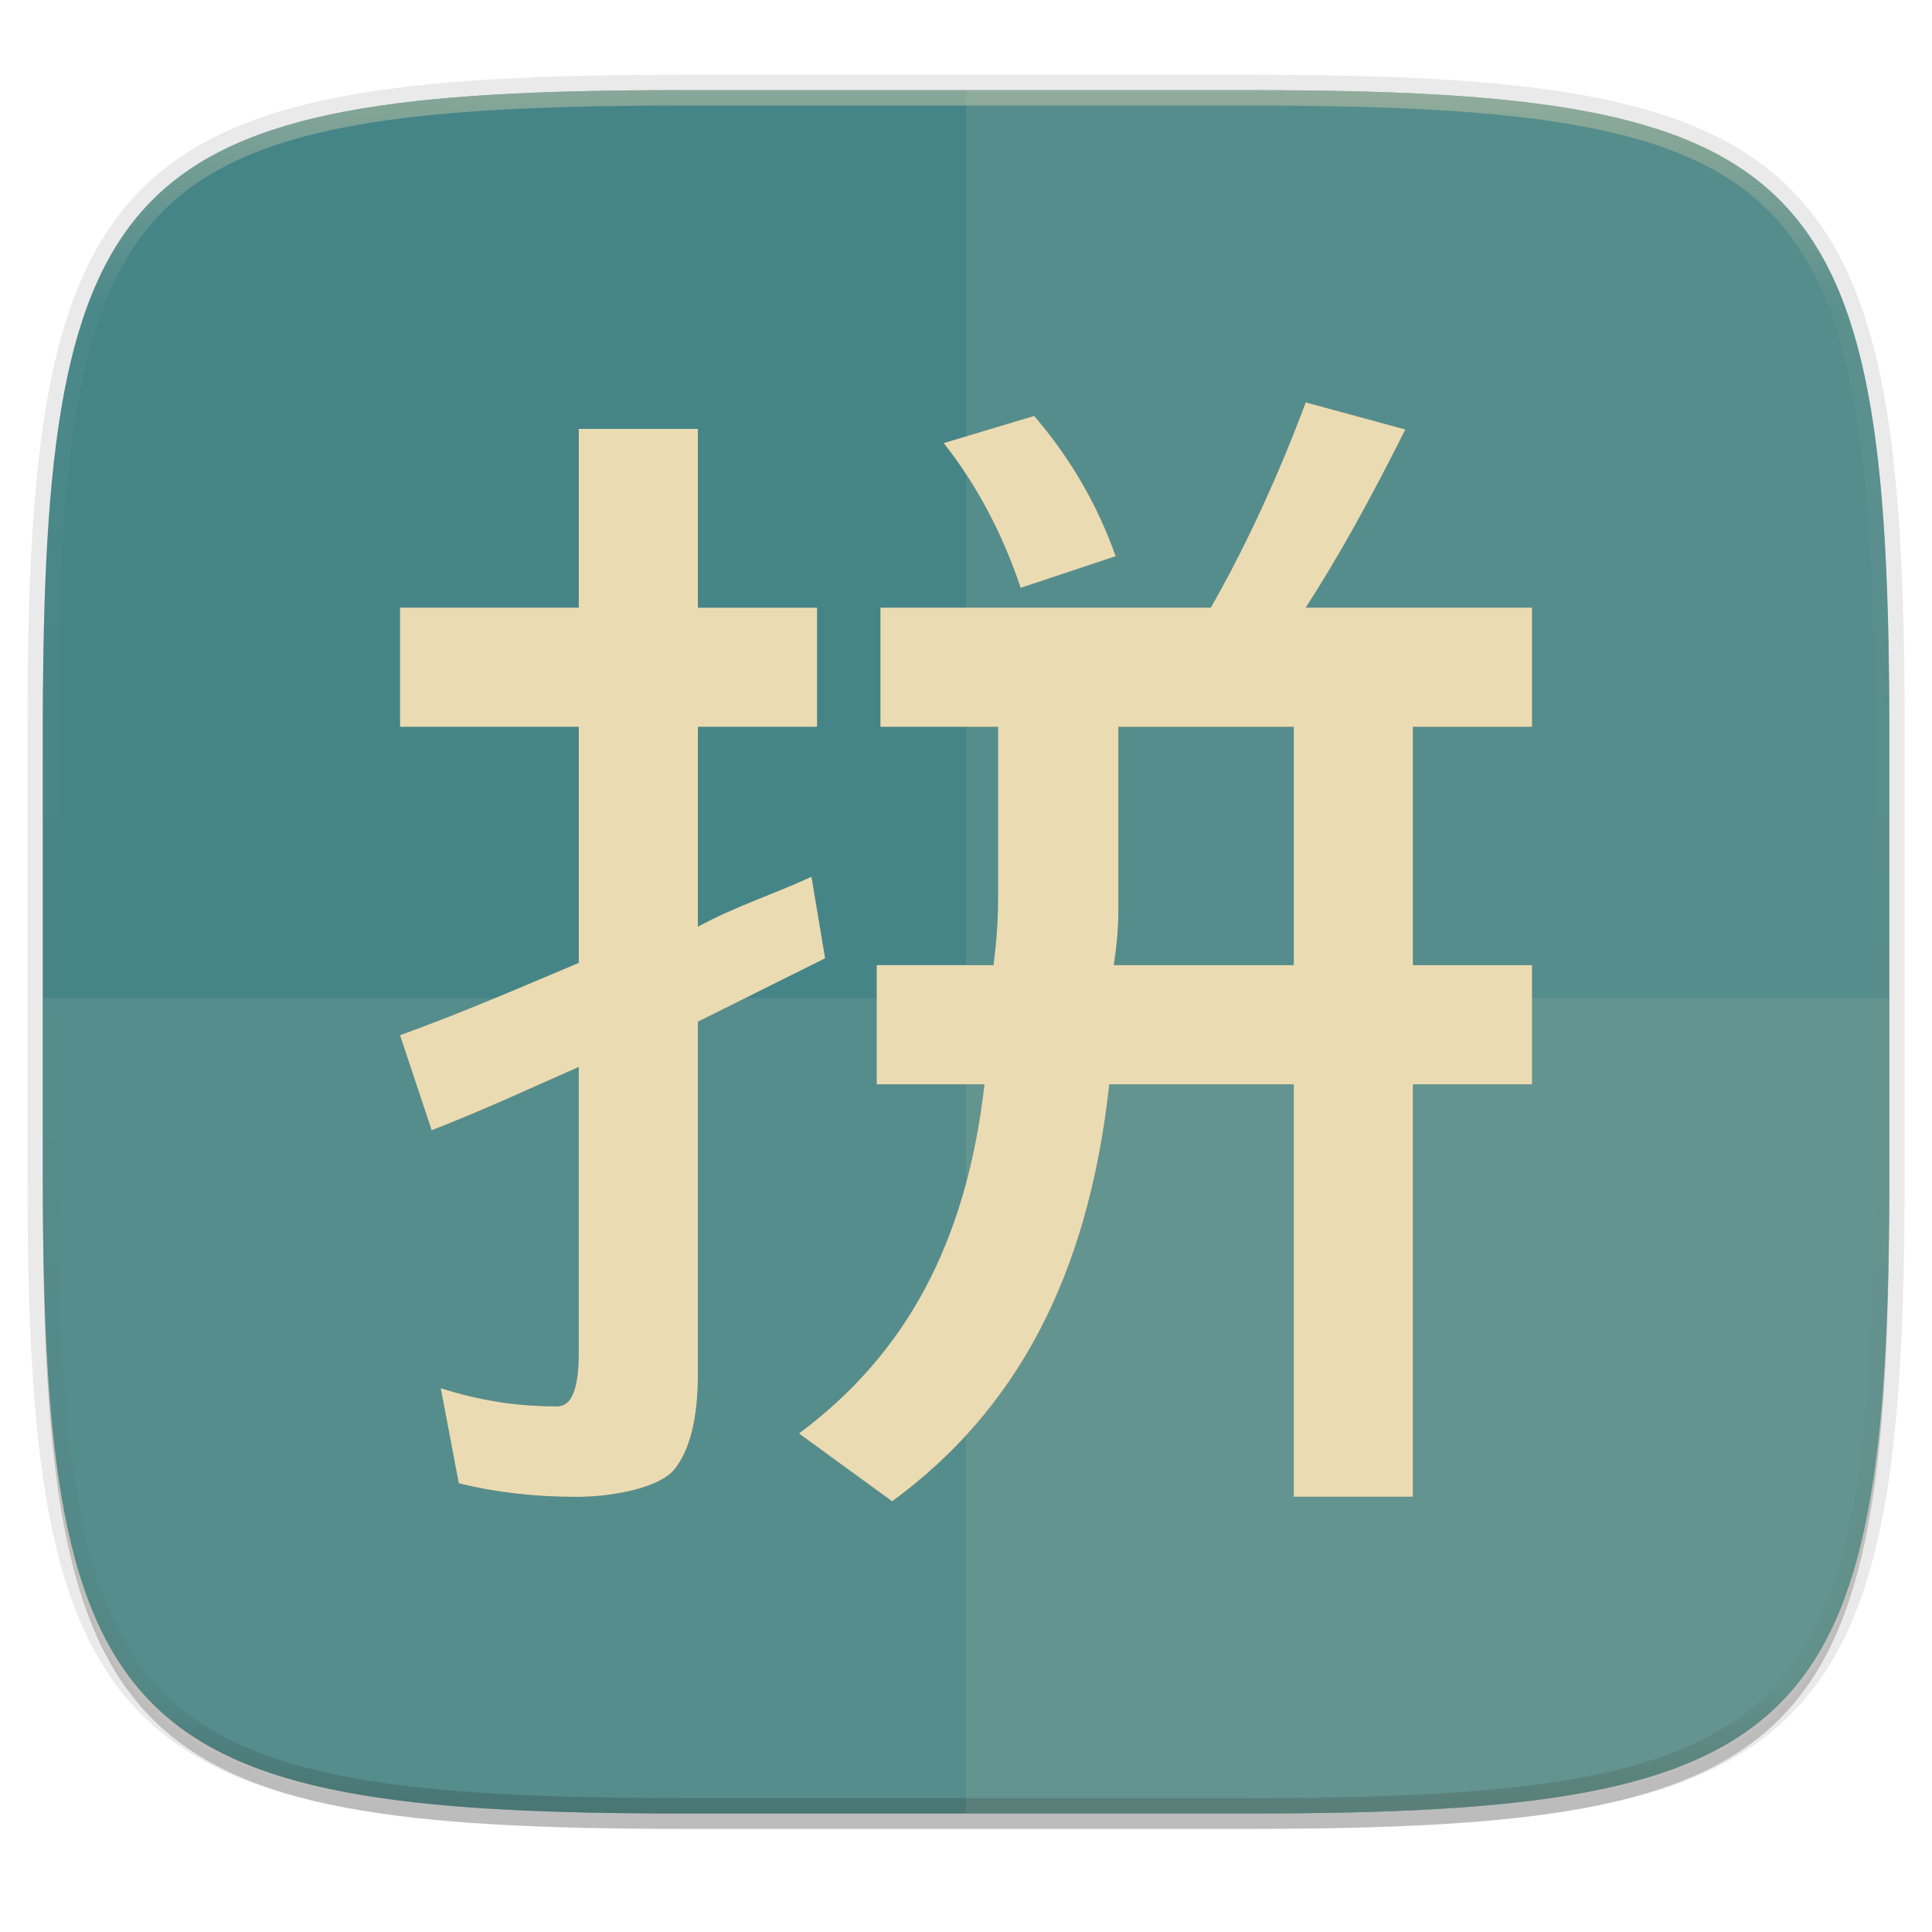
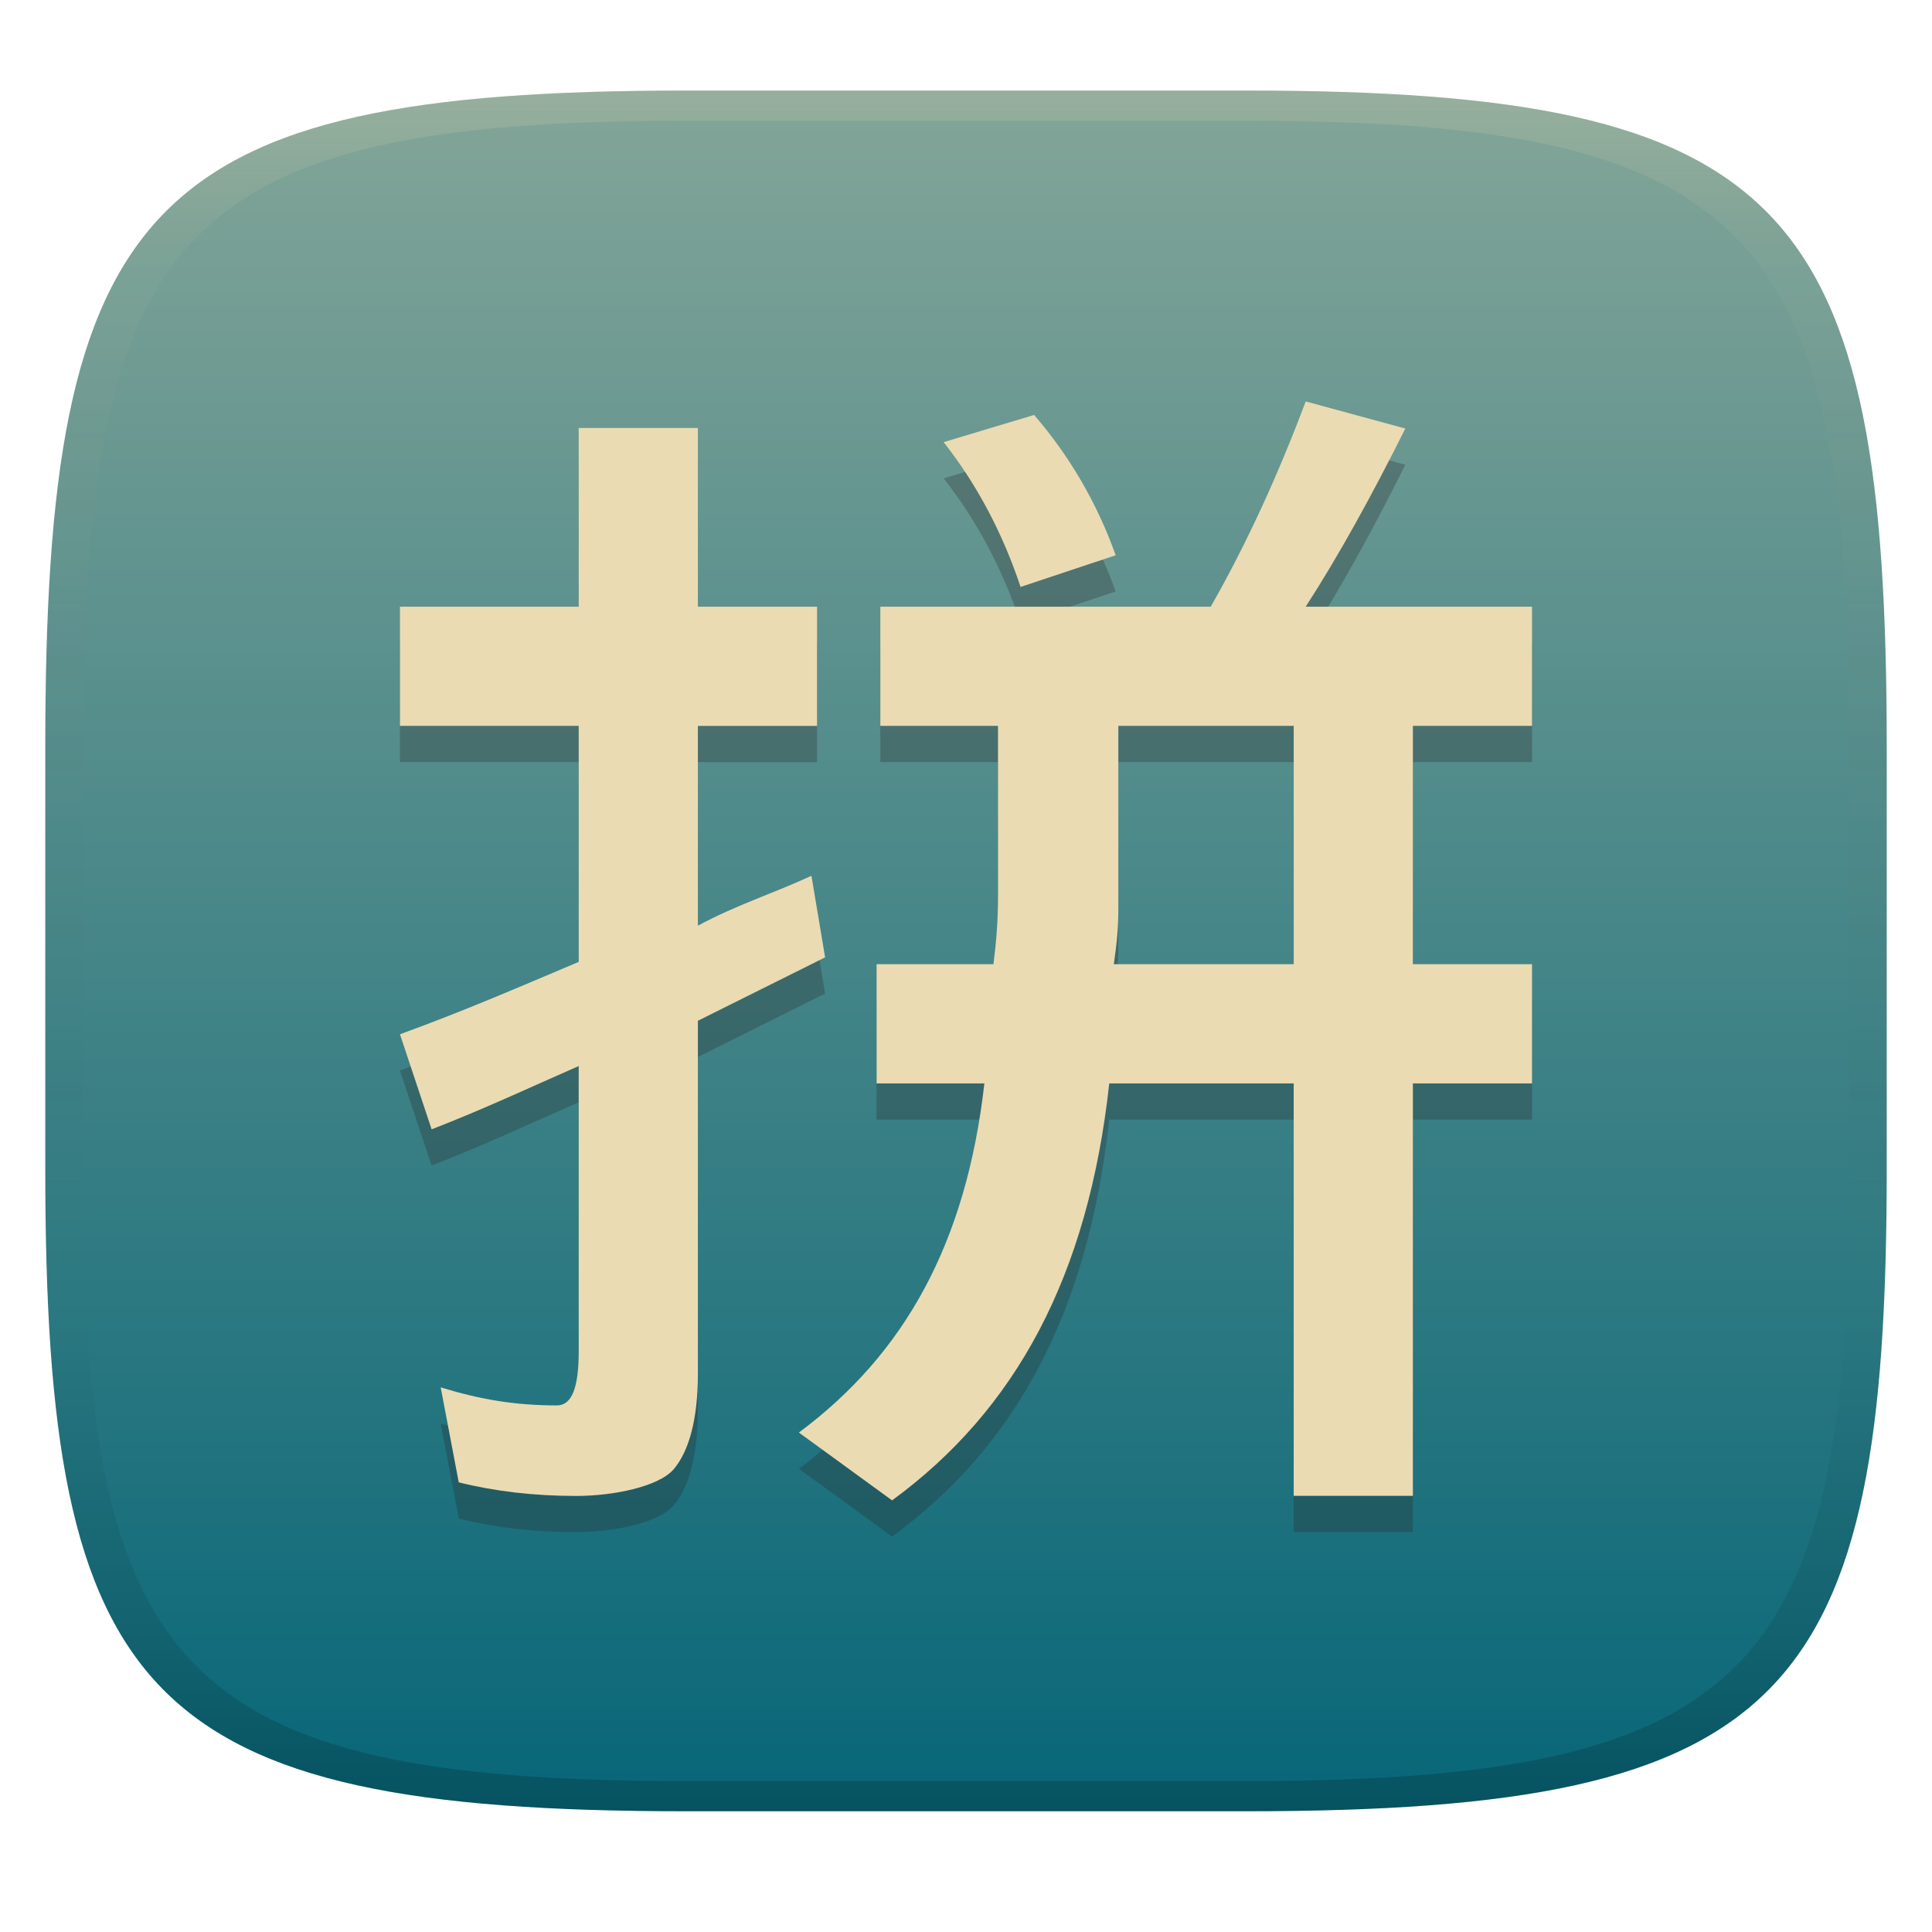
- <svg xmlns="http://www.w3.org/2000/svg" width="256" height="256" viewBox="0 0 67.73 67.73">
+ <svg xmlns="http://www.w3.org/2000/svg" width="256" height="256" version="1.1">
  <defs>
-     <linearGradient id="e" x1="296" x2="296" y1="-212" y2="236" gradientUnits="userSpaceOnUse">
-       <stop offset="0" stop-color="#ebdbb2" />
-       <stop offset=".125" stop-color="#ebdbb2" stop-opacity=".098" />
-       <stop offset=".925" stop-opacity=".098" />
-       <stop offset="1" stop-opacity=".498" />
+     <linearGradient id="linearGradient31" x1=".5" x2=".5" y2="1" gradientTransform="matrix(244,0,0,228,5.986,12)" gradientUnits="userSpaceOnUse">
+       <stop stop-color="#ebdbb2" stop-opacity=".2" offset="0" />
+       <stop stop-color="#ebdbb2" stop-opacity=".05" offset=".1" />
+       <stop stop-opacity="0" offset=".704" />
+       <stop stop-opacity=".1" offset=".897" />
+       <stop stop-opacity=".2" offset="1" />
    </linearGradient>
-     <clipPath id="d">
-       <path d="M361.938-212C507.235-212 528-191.287 528-46.125v116.25C528 215.286 507.235 236 361.937 236H214.063C68.766 236 48 215.286 48 70.125v-116.25C48-191.287 68.765-212 214.063-212z" fill="#b16286" />
-     </clipPath>
-     <linearGradient id="c" x1="88" x2="256" y1="28" y2="284" gradientTransform="matrix(.2697 0 0 .2697 -7.129 220.56)" gradientUnits="userSpaceOnUse">
-       <stop offset="0" stop-color="#458588" />
-       <stop offset="1" stop-color="#458588" />
+     <linearGradient id="linearGradient6" x1="140" x2="140" y1="12" y2="240" gradientUnits="userSpaceOnUse">
+       <stop stop-color="#83a598" offset="0" />
+       <stop stop-color="#076678" offset="1" />
    </linearGradient>
  </defs>
-   <path transform="matrix(.2697 0 0 .2697 0 2.199)" d="M162.537 5.568c72.648 0 83.031 10.357 83.031 82.938v58.125c0 72.58-10.383 82.937-83.031 82.937H88.599c-72.648 0-83.031-10.357-83.031-82.937V88.506c0-72.581 10.383-82.938 83.031-82.938z" filter="url(#a)" opacity=".2" />
-   <path d="M43.837 3.161c19.594 0 22.395 2.793 22.395 22.369v15.677c0 19.575-2.8 22.369-22.395 22.369H23.896c-19.594 0-22.394-2.794-22.394-22.37V25.53c0-19.576 2.8-22.369 22.394-22.369z" fill="none" opacity=".1" stroke-linecap="round" stroke-linejoin="round" stroke-width="1.079" stroke="#282828" />
-   <path transform="matrix(.2697 0 0 .2697 0 2.199)" d="M162.537 3.568c72.648 0 83.031 10.357 83.031 82.938v58.125c0 72.58-10.383 82.937-83.031 82.937H88.599c-72.648 0-83.031-10.357-83.031-82.937V86.506c0-72.581 10.383-82.938 83.031-82.938z" filter="url(#b)" opacity=".1" />
-   <path d="M43.837 232.428c19.594 0 22.395 2.793 22.395 22.369v15.676c0 19.576-2.8 22.37-22.395 22.37H23.896c-19.594 0-22.394-2.794-22.394-22.37v-15.676c0-19.576 2.8-22.37 22.394-22.37z" fill="url(#c)" transform="translate(0 -229.267)" />
-   <path transform="matrix(.13485 0 0 .13485 -4.971 31.75)" d="M361.938-212C507.235-212 528-191.287 528-46.125v116.25C528 215.286 507.235 236 361.937 236H214.063C68.766 236 48 215.286 48 70.125v-116.25C48-191.287 68.765-212 214.063-212z" clip-path="url(#d)" fill="none" opacity=".4" stroke-linecap="round" stroke-linejoin="round" stroke-width="8" stroke="url(#e)" />
-   <path d="M33.867 3.161v60.415h9.97c19.594 0 22.395-2.794 22.395-22.37V25.53c0-19.576-2.8-22.369-22.395-22.369z" fill="#ebdbb2" opacity=".1" />
-   <path d="M23.896 63.576c-19.594 0-22.394-2.644-22.394-21.168v-7.417h64.73v7.417c0 18.524-2.8 21.168-22.395 21.168z" fill="#ebdbb2" opacity=".1" />
-   <path d="M45.775 243.373c-.952 2.538-2.06 4.975-3.329 7.196H30.864v4.178h4.125v5.903c0 .952-.054 1.606-.16 2.452h-4.096v4.178h3.778c-.634 5.605-2.801 9.489-6.503 12.239l3.268 2.378c4.336-3.173 6.872-7.849 7.613-14.617h6.466v14.458h4.178V267.28h4.177v-4.178h-4.177v-8.355h4.177v-4.178h-7.935c1.164-1.798 2.33-3.92 3.493-6.246zm-9.518.472l-3.174.955c1.164 1.48 2.062 3.172 2.697 5.075l3.333-1.11a15.349 15.349 0 0 0-2.856-4.916zm-15.968.458v6.266h-6.266v4.178h6.266v8.273c-2.01.847-3.94 1.692-6.266 2.538l1.11 3.333c1.903-.74 3.464-1.479 5.156-2.22v9.996c0 1.27-.234 1.901-.763 1.901-1.48 0-2.7-.209-4.075-.632l.632 3.329c1.27.317 2.644.478 4.125.478 1.269 0 2.894-.316 3.423-.951.528-.635.836-1.747.836-3.333v-12.374l4.46-2.223-.478-2.856v-.004c-1.375.635-2.607 1.01-3.982 1.75v-7.005h4.178v-4.177h-4.178v-6.267zm18.918 10.444h6.148v8.355h-6.307c.106-.74.159-1.238.159-1.979z" filter="url(#f)" opacity=".3" transform="translate(0 -229.267)" />
-   <path d="M45.775 14.106c-.952 2.538-2.06 4.975-3.329 7.196H30.864v4.178h4.125v5.903c0 .952-.054 1.606-.16 2.452h-4.096v4.178h3.778c-.634 5.605-2.801 9.49-6.503 12.24l3.268 2.378c4.336-3.174 6.872-7.85 7.613-14.618h6.466v14.458h4.178V38.013h4.177v-4.178h-4.177V25.48h4.177v-4.178h-7.935c1.164-1.798 2.33-3.919 3.493-6.246zm-9.518.473l-3.174.954c1.164 1.481 2.062 3.172 2.697 5.076l3.333-1.11a15.349 15.349 0 0 0-2.856-4.916zm-15.968.457v6.266h-6.266v4.178h6.266v8.274c-2.01.846-3.94 1.691-6.266 2.537l1.11 3.333c1.903-.74 3.464-1.479 5.156-2.219V47.4c0 1.27-.234 1.902-.763 1.902-1.48 0-2.7-.21-4.075-.633l.632 3.33c1.27.317 2.644.477 4.125.477 1.269 0 2.894-.316 3.423-.95.528-.635.836-1.747.836-3.334V35.818l4.46-2.223-.478-2.856v-.004c-1.375.635-2.607 1.01-3.982 1.75v-7.004h4.178v-4.178h-4.178v-6.267zM39.207 25.48h6.148v8.355h-6.307c.106-.74.159-1.238.159-1.978z" fill="#ebdbb2" />
+   <path d="m165 12c72 0 85 15 85 87v56c0 70-13 85-85 85h-74c-72 0-85-15-85-85v-56c0-72 13-87 85-87z" fill="url(#linearGradient6)" style="isolation:isolate" />
+   <path d="m173.01 57.991c-3.598 9.593-7.786 18.804-12.583 27.199h-43.777v15.792h15.591v22.312c0 3.598-0.204 6.07-0.605 9.268h-15.482v15.792h14.28c-2.396 21.185-10.587 35.869-24.579 46.264l12.352 8.988c16.389-11.997 25.974-29.671 28.775-55.252h24.44v54.647h15.792v-54.647h15.788v-15.792h-15.788v-31.58h15.788v-15.792h-29.992c4.4-6.796 8.807-14.813 13.203-23.608zm-35.975 1.788-11.997 3.606c4.4 5.598 7.794 11.989 10.194 19.186l12.598-4.196a58.015 58.015 0 0 0-10.795-18.581zm-60.354 1.727v23.684h-23.684v15.792h23.684v31.273c-7.597 3.198-14.892 6.391-23.684 9.589l4.196 12.598c7.193-2.797 13.093-5.59 19.488-8.387v37.778c0 4.8-0.884 7.189-2.884 7.189-5.594 0-10.205-0.794-15.402-2.393l2.389 12.586c4.8 1.198 9.994 1.803 15.591 1.803 4.796 0 10.938-1.194 12.938-3.591 1.996-2.4 3.16-6.603 3.16-12.602v-46.77l16.858-8.402-1.807-10.795v-0.015c-5.197 2.4-9.854 3.817-15.051 6.614v-26.473h15.792v-15.792h-15.792v-23.687zm71.505 39.475h23.238v31.58h-23.839c0.401-2.797 0.601-4.679 0.601-7.476z" fill="#282828" opacity=".3" stroke-width="3.78" />
+   <path d="m173.01 53.193c-3.598 9.593-7.786 18.804-12.583 27.199h-43.777v15.792h15.591v22.312c0 3.598-0.204 6.07-0.605 9.268h-15.482v15.792h14.28c-2.396 21.185-10.587 35.869-24.579 46.264l12.352 8.988c16.389-11.997 25.974-29.671 28.775-55.252h24.44v54.647h15.792v-54.647h15.788v-15.792h-15.788v-31.58h15.788v-15.792h-29.992c4.4-6.796 8.807-14.813 13.203-23.608zm-35.975 1.788-11.997 3.606c4.4 5.598 7.794 11.989 10.194 19.186l12.598-4.196a58.015 58.015 0 0 0-10.795-18.581zm-60.354 1.727v23.684h-23.684v15.792h23.684v31.273c-7.597 3.198-14.892 6.391-23.684 9.589l4.196 12.598c7.193-2.797 13.093-5.59 19.488-8.387v37.778c0 4.8-0.884 7.189-2.884 7.189-5.594 0-10.205-0.794-15.402-2.393l2.389 12.586c4.8 1.198 9.994 1.803 15.591 1.803 4.796 0 10.938-1.194 12.938-3.591 1.996-2.4 3.16-6.603 3.16-12.602v-46.77l16.858-8.402-1.807-10.795v-0.015c-5.197 2.4-9.854 3.817-15.051 6.614v-26.473h15.792v-15.792h-15.792v-23.687zm71.505 39.475h23.238v31.58h-23.839c0.401-2.797 0.601-4.679 0.601-7.476z" fill="#ebdbb2" stroke-width="3.78" />
+   <path d="m91 12c-72 0-85 15-85 87v56c0 70 13 85 85 85h74c72 0 85-15 85-85v-56c0-72-13-87-85-87zm0 4h74c68 0 80 15 80 83v56c0 66-12 81-80 81h-74c-68 0-80-15-80-81v-56c0-68 12-83 80-83z" fill="url(#linearGradient31)" style="isolation:isolate" />
</svg>
